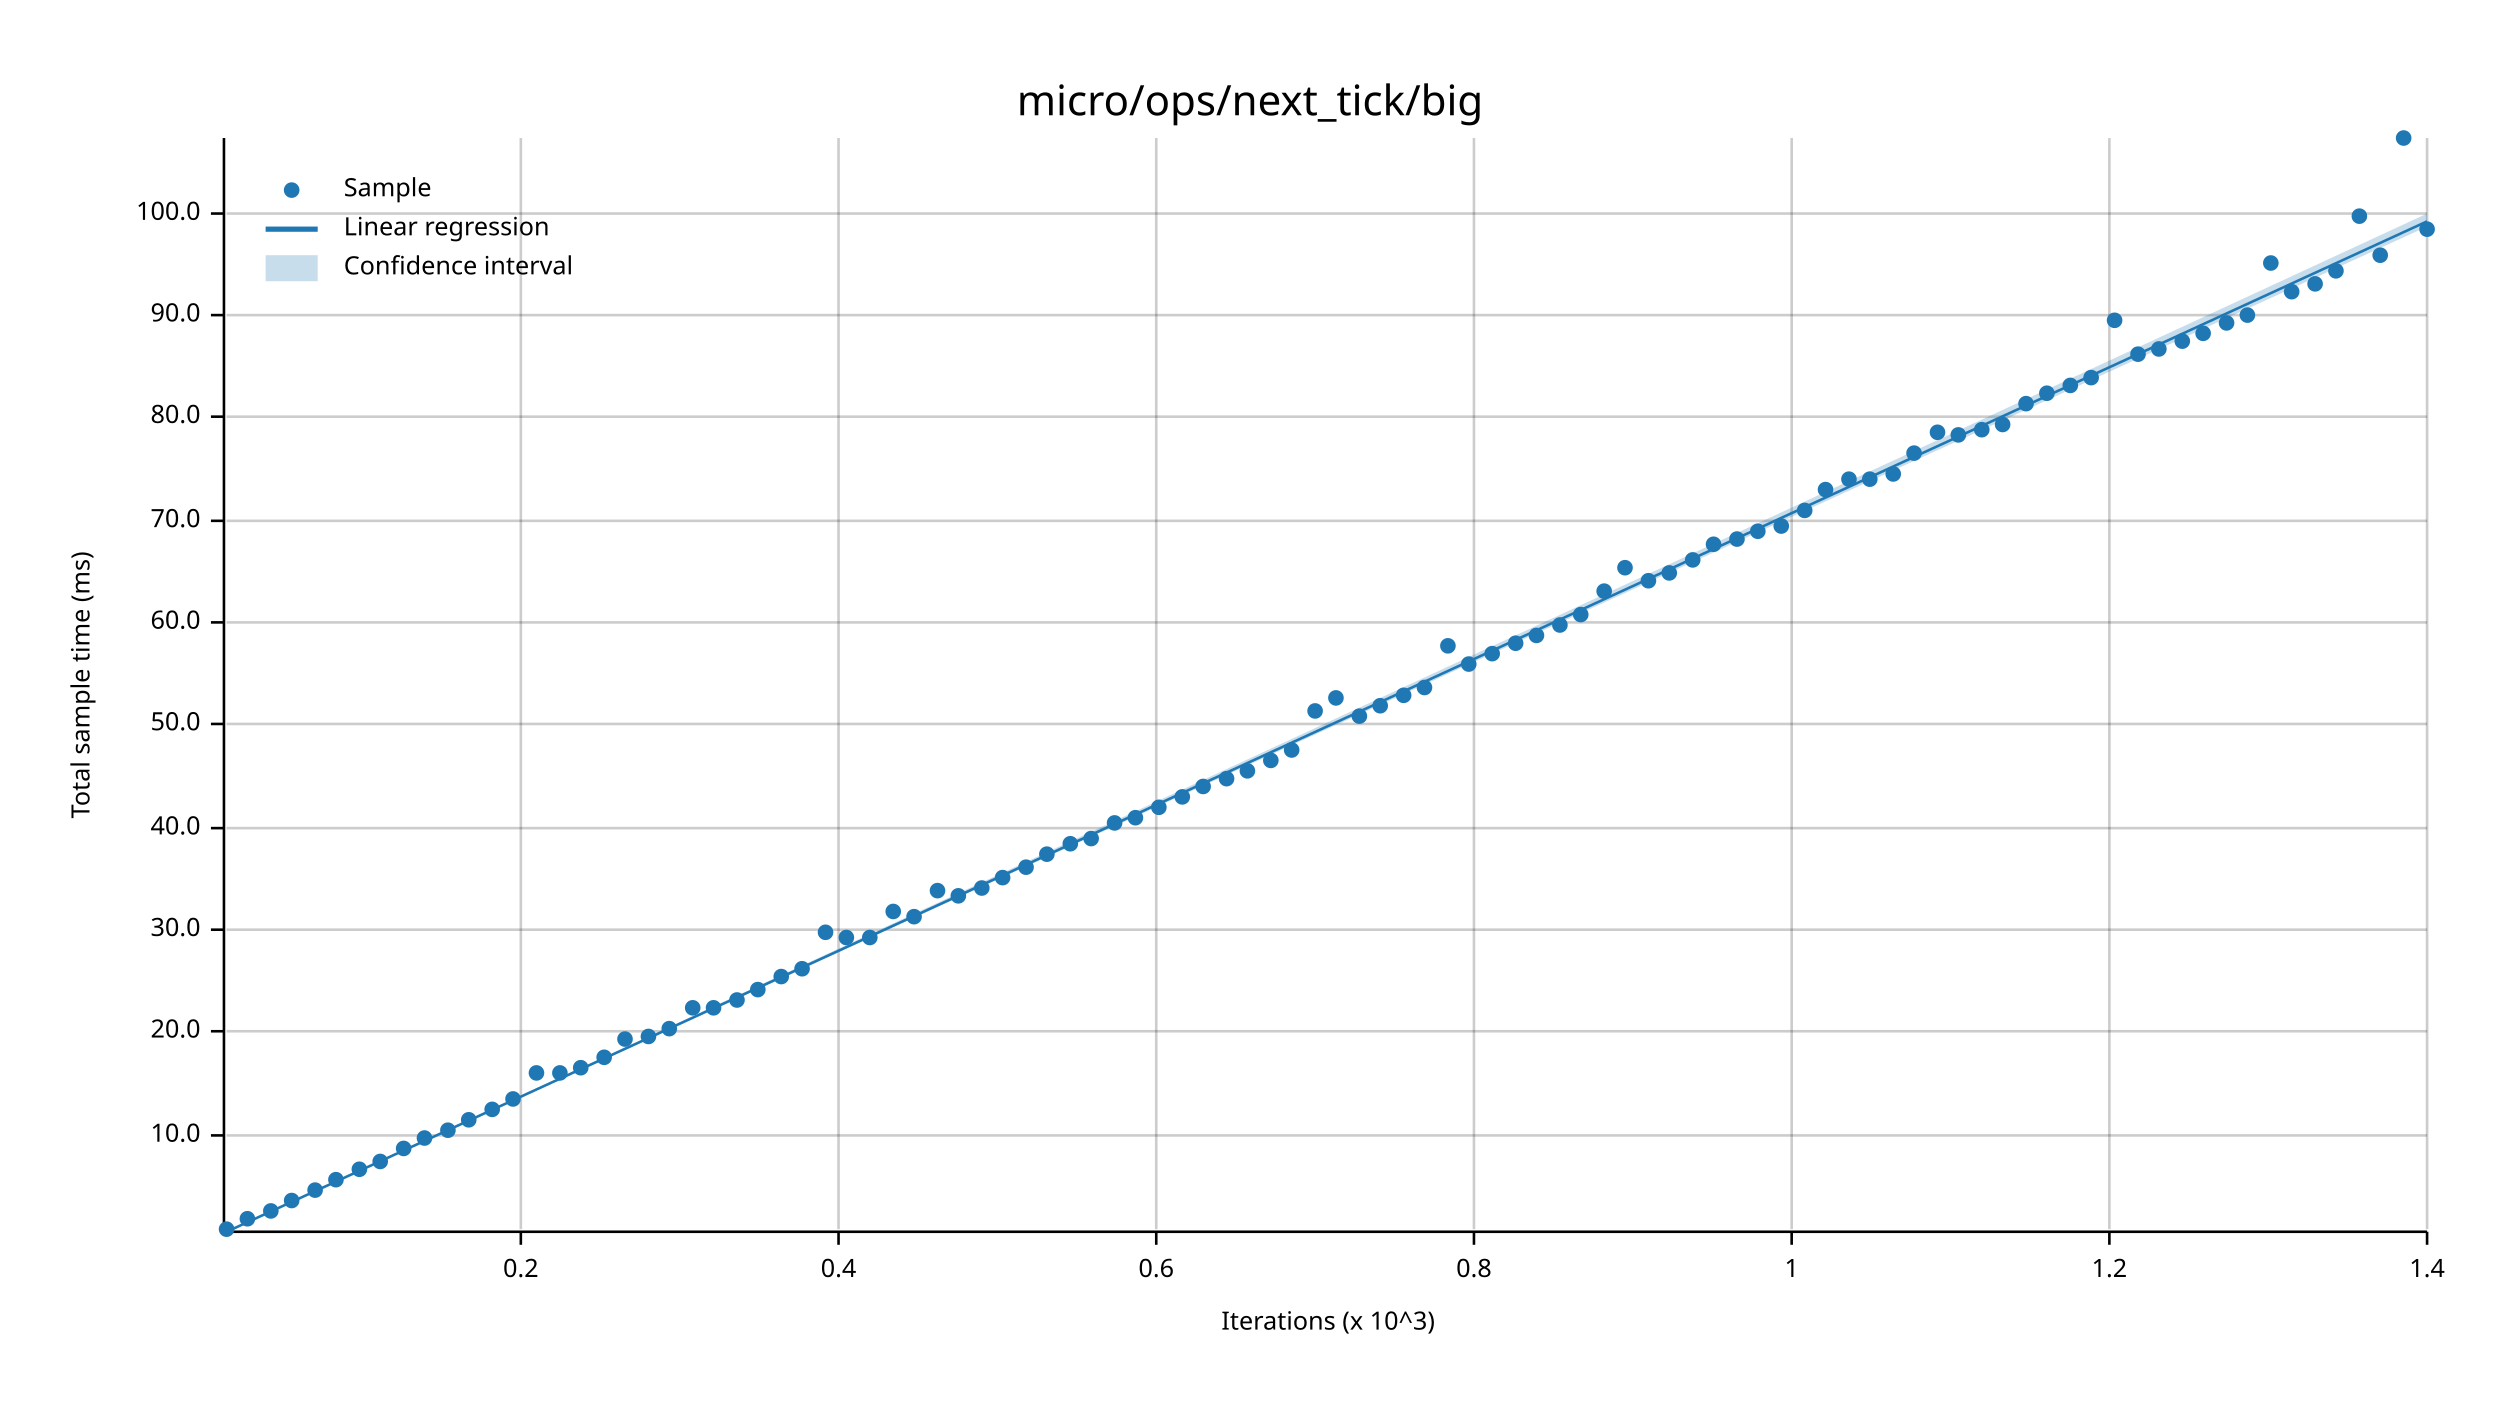
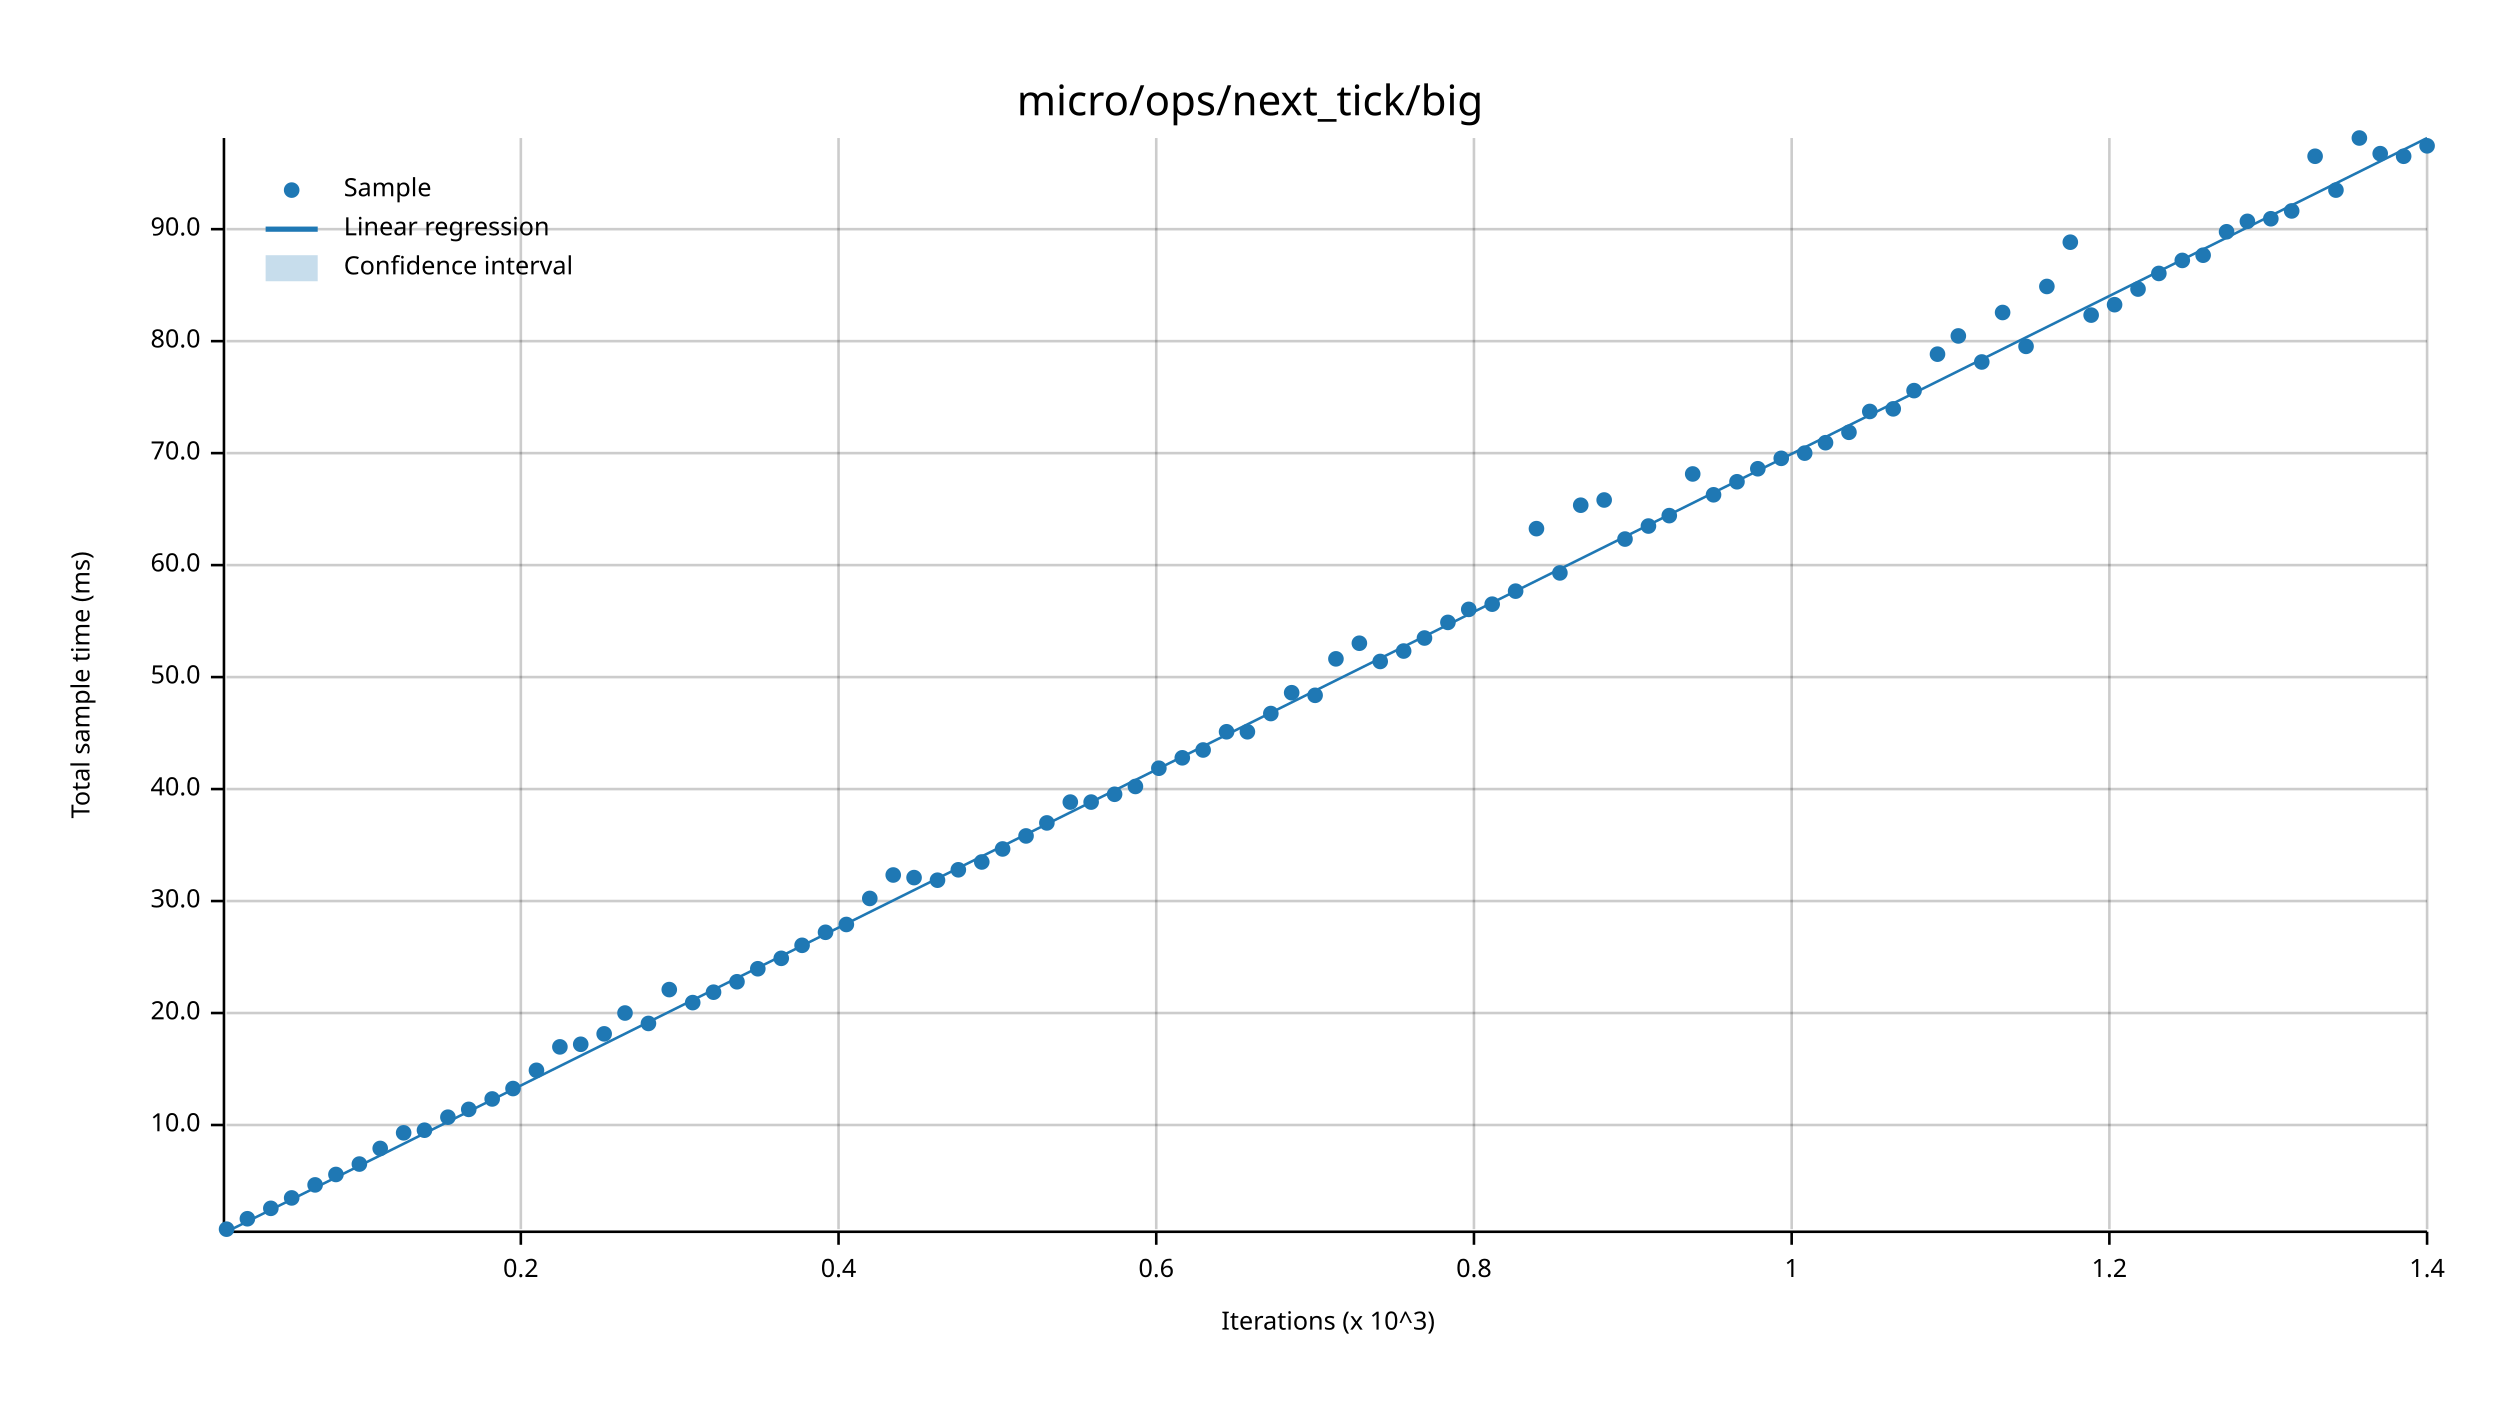
<svg xmlns="http://www.w3.org/2000/svg" width="960" height="540" viewBox="0 0 960 540">
  <text x="480" y="32" dy="0.76em" text-anchor="middle" font-family="sans-serif" font-size="16.129" opacity="1" fill="#000000">
micro/ops/next_tick/big
</text>
  <text x="27" y="263" dy="0.76em" text-anchor="middle" font-family="sans-serif" font-size="9.677" opacity="1" fill="#000000" transform="rotate(270, 27, 263)">
Total sample time (ms)
</text>
  <text x="510" y="513" dy="-0.5ex" text-anchor="middle" font-family="sans-serif" font-size="9.677" opacity="1" fill="#000000">
Iterations (x 10^3)
</text>
  <line opacity="0.2" stroke="#000000" stroke-width="1" x1="200" y1="472" x2="200" y2="53" />
  <line opacity="0.2" stroke="#000000" stroke-width="1" x1="322" y1="472" x2="322" y2="53" />
  <line opacity="0.2" stroke="#000000" stroke-width="1" x1="444" y1="472" x2="444" y2="53" />
  <line opacity="0.2" stroke="#000000" stroke-width="1" x1="566" y1="472" x2="566" y2="53" />
  <line opacity="0.2" stroke="#000000" stroke-width="1" x1="688" y1="472" x2="688" y2="53" />
  <line opacity="0.2" stroke="#000000" stroke-width="1" x1="810" y1="472" x2="810" y2="53" />
  <line opacity="0.2" stroke="#000000" stroke-width="1" x1="932" y1="472" x2="932" y2="53" />
-   <line opacity="0.2" stroke="#000000" stroke-width="1" x1="87" y1="436" x2="932" y2="436" />
-   <line opacity="0.2" stroke="#000000" stroke-width="1" x1="87" y1="396" x2="932" y2="396" />
-   <line opacity="0.2" stroke="#000000" stroke-width="1" x1="87" y1="357" x2="932" y2="357" />
-   <line opacity="0.2" stroke="#000000" stroke-width="1" x1="87" y1="318" x2="932" y2="318" />
-   <line opacity="0.2" stroke="#000000" stroke-width="1" x1="87" y1="278" x2="932" y2="278" />
-   <line opacity="0.2" stroke="#000000" stroke-width="1" x1="87" y1="239" x2="932" y2="239" />
-   <line opacity="0.2" stroke="#000000" stroke-width="1" x1="87" y1="200" x2="932" y2="200" />
-   <line opacity="0.2" stroke="#000000" stroke-width="1" x1="87" y1="160" x2="932" y2="160" />
-   <line opacity="0.2" stroke="#000000" stroke-width="1" x1="87" y1="121" x2="932" y2="121" />
-   <line opacity="0.2" stroke="#000000" stroke-width="1" x1="87" y1="82" x2="932" y2="82" />
+   <line opacity="0.2" stroke="#000000" stroke-width="1" x1="87" y1="432" x2="932" y2="432" />
+   <line opacity="0.2" stroke="#000000" stroke-width="1" x1="87" y1="389" x2="932" y2="389" />
+   <line opacity="0.2" stroke="#000000" stroke-width="1" x1="87" y1="346" x2="932" y2="346" />
+   <line opacity="0.2" stroke="#000000" stroke-width="1" x1="87" y1="303" x2="932" y2="303" />
+   <line opacity="0.2" stroke="#000000" stroke-width="1" x1="87" y1="260" x2="932" y2="260" />
+   <line opacity="0.2" stroke="#000000" stroke-width="1" x1="87" y1="217" x2="932" y2="217" />
+   <line opacity="0.2" stroke="#000000" stroke-width="1" x1="87" y1="174" x2="932" y2="174" />
+   <line opacity="0.2" stroke="#000000" stroke-width="1" x1="87" y1="131" x2="932" y2="131" />
+   <line opacity="0.2" stroke="#000000" stroke-width="1" x1="87" y1="88" x2="932" y2="88" />
  <polyline fill="none" opacity="1" stroke="#000000" stroke-width="1" points="86,53 86,472 " />
-   <text x="77" y="436" dy="0.5ex" text-anchor="end" font-family="sans-serif" font-size="9.677" opacity="1" fill="#000000">
+   <text x="77" y="432" dy="0.5ex" text-anchor="end" font-family="sans-serif" font-size="9.677" opacity="1" fill="#000000">
10.0
</text>
-   <polyline fill="none" opacity="1" stroke="#000000" stroke-width="1" points="81,436 86,436 " />
-   <text x="77" y="396" dy="0.5ex" text-anchor="end" font-family="sans-serif" font-size="9.677" opacity="1" fill="#000000">
+   <polyline fill="none" opacity="1" stroke="#000000" stroke-width="1" points="81,432 86,432 " />
+   <text x="77" y="389" dy="0.5ex" text-anchor="end" font-family="sans-serif" font-size="9.677" opacity="1" fill="#000000">
20.0
</text>
-   <polyline fill="none" opacity="1" stroke="#000000" stroke-width="1" points="81,396 86,396 " />
-   <text x="77" y="357" dy="0.5ex" text-anchor="end" font-family="sans-serif" font-size="9.677" opacity="1" fill="#000000">
+   <polyline fill="none" opacity="1" stroke="#000000" stroke-width="1" points="81,389 86,389 " />
+   <text x="77" y="346" dy="0.5ex" text-anchor="end" font-family="sans-serif" font-size="9.677" opacity="1" fill="#000000">
30.0
</text>
-   <polyline fill="none" opacity="1" stroke="#000000" stroke-width="1" points="81,357 86,357 " />
-   <text x="77" y="318" dy="0.5ex" text-anchor="end" font-family="sans-serif" font-size="9.677" opacity="1" fill="#000000">
+   <polyline fill="none" opacity="1" stroke="#000000" stroke-width="1" points="81,346 86,346 " />
+   <text x="77" y="303" dy="0.5ex" text-anchor="end" font-family="sans-serif" font-size="9.677" opacity="1" fill="#000000">
40.0
</text>
-   <polyline fill="none" opacity="1" stroke="#000000" stroke-width="1" points="81,318 86,318 " />
-   <text x="77" y="278" dy="0.5ex" text-anchor="end" font-family="sans-serif" font-size="9.677" opacity="1" fill="#000000">
+   <polyline fill="none" opacity="1" stroke="#000000" stroke-width="1" points="81,303 86,303 " />
+   <text x="77" y="260" dy="0.5ex" text-anchor="end" font-family="sans-serif" font-size="9.677" opacity="1" fill="#000000">
50.0
</text>
-   <polyline fill="none" opacity="1" stroke="#000000" stroke-width="1" points="81,278 86,278 " />
-   <text x="77" y="239" dy="0.5ex" text-anchor="end" font-family="sans-serif" font-size="9.677" opacity="1" fill="#000000">
+   <polyline fill="none" opacity="1" stroke="#000000" stroke-width="1" points="81,260 86,260 " />
+   <text x="77" y="217" dy="0.5ex" text-anchor="end" font-family="sans-serif" font-size="9.677" opacity="1" fill="#000000">
60.0
</text>
-   <polyline fill="none" opacity="1" stroke="#000000" stroke-width="1" points="81,239 86,239 " />
-   <text x="77" y="200" dy="0.5ex" text-anchor="end" font-family="sans-serif" font-size="9.677" opacity="1" fill="#000000">
+   <polyline fill="none" opacity="1" stroke="#000000" stroke-width="1" points="81,217 86,217 " />
+   <text x="77" y="174" dy="0.5ex" text-anchor="end" font-family="sans-serif" font-size="9.677" opacity="1" fill="#000000">
70.0
</text>
-   <polyline fill="none" opacity="1" stroke="#000000" stroke-width="1" points="81,200 86,200 " />
-   <text x="77" y="160" dy="0.5ex" text-anchor="end" font-family="sans-serif" font-size="9.677" opacity="1" fill="#000000">
+   <polyline fill="none" opacity="1" stroke="#000000" stroke-width="1" points="81,174 86,174 " />
+   <text x="77" y="131" dy="0.5ex" text-anchor="end" font-family="sans-serif" font-size="9.677" opacity="1" fill="#000000">
80.0
</text>
-   <polyline fill="none" opacity="1" stroke="#000000" stroke-width="1" points="81,160 86,160 " />
-   <text x="77" y="121" dy="0.5ex" text-anchor="end" font-family="sans-serif" font-size="9.677" opacity="1" fill="#000000">
+   <polyline fill="none" opacity="1" stroke="#000000" stroke-width="1" points="81,131 86,131 " />
+   <text x="77" y="88" dy="0.5ex" text-anchor="end" font-family="sans-serif" font-size="9.677" opacity="1" fill="#000000">
90.0
</text>
-   <polyline fill="none" opacity="1" stroke="#000000" stroke-width="1" points="81,121 86,121 " />
-   <text x="77" y="82" dy="0.5ex" text-anchor="end" font-family="sans-serif" font-size="9.677" opacity="1" fill="#000000">
- 100.0
- </text>
-   <polyline fill="none" opacity="1" stroke="#000000" stroke-width="1" points="81,82 86,82 " />
+   <polyline fill="none" opacity="1" stroke="#000000" stroke-width="1" points="81,88 86,88 " />
  <polyline fill="none" opacity="1" stroke="#000000" stroke-width="1" points="87,473 932,473 " />
  <text x="200" y="483" dy="0.76em" text-anchor="middle" font-family="sans-serif" font-size="9.677" opacity="1" fill="#000000">
0.2
</text>
  <polyline fill="none" opacity="1" stroke="#000000" stroke-width="1" points="200,473 200,478 " />
  <text x="322" y="483" dy="0.76em" text-anchor="middle" font-family="sans-serif" font-size="9.677" opacity="1" fill="#000000">
0.4
</text>
  <polyline fill="none" opacity="1" stroke="#000000" stroke-width="1" points="322,473 322,478 " />
  <text x="444" y="483" dy="0.76em" text-anchor="middle" font-family="sans-serif" font-size="9.677" opacity="1" fill="#000000">
0.6
</text>
  <polyline fill="none" opacity="1" stroke="#000000" stroke-width="1" points="444,473 444,478 " />
  <text x="566" y="483" dy="0.76em" text-anchor="middle" font-family="sans-serif" font-size="9.677" opacity="1" fill="#000000">
0.8
</text>
  <polyline fill="none" opacity="1" stroke="#000000" stroke-width="1" points="566,473 566,478 " />
  <text x="688" y="483" dy="0.76em" text-anchor="middle" font-family="sans-serif" font-size="9.677" opacity="1" fill="#000000">
1
</text>
  <polyline fill="none" opacity="1" stroke="#000000" stroke-width="1" points="688,473 688,478 " />
  <text x="810" y="483" dy="0.76em" text-anchor="middle" font-family="sans-serif" font-size="9.677" opacity="1" fill="#000000">
1.2
</text>
  <polyline fill="none" opacity="1" stroke="#000000" stroke-width="1" points="810,473 810,478 " />
  <text x="932" y="483" dy="0.76em" text-anchor="middle" font-family="sans-serif" font-size="9.677" opacity="1" fill="#000000">
1.4
</text>
  <polyline fill="none" opacity="1" stroke="#000000" stroke-width="1" points="932,473 932,478 " />
  <circle cx="87" cy="472" r="3" opacity="1" fill="#1F78B4" stroke="none" stroke-width="1" />
  <circle cx="95" cy="468" r="3" opacity="1" fill="#1F78B4" stroke="none" stroke-width="1" />
-   <circle cx="104" cy="465" r="3" opacity="1" fill="#1F78B4" stroke="none" stroke-width="1" />
-   <circle cx="112" cy="461" r="3" opacity="1" fill="#1F78B4" stroke="none" stroke-width="1" />
-   <circle cx="121" cy="457" r="3" opacity="1" fill="#1F78B4" stroke="none" stroke-width="1" />
-   <circle cx="129" cy="453" r="3" opacity="1" fill="#1F78B4" stroke="none" stroke-width="1" />
-   <circle cx="138" cy="449" r="3" opacity="1" fill="#1F78B4" stroke="none" stroke-width="1" />
-   <circle cx="146" cy="446" r="3" opacity="1" fill="#1F78B4" stroke="none" stroke-width="1" />
-   <circle cx="155" cy="441" r="3" opacity="1" fill="#1F78B4" stroke="none" stroke-width="1" />
-   <circle cx="163" cy="437" r="3" opacity="1" fill="#1F78B4" stroke="none" stroke-width="1" />
-   <circle cx="172" cy="434" r="3" opacity="1" fill="#1F78B4" stroke="none" stroke-width="1" />
-   <circle cx="180" cy="430" r="3" opacity="1" fill="#1F78B4" stroke="none" stroke-width="1" />
-   <circle cx="189" cy="426" r="3" opacity="1" fill="#1F78B4" stroke="none" stroke-width="1" />
-   <circle cx="197" cy="422" r="3" opacity="1" fill="#1F78B4" stroke="none" stroke-width="1" />
-   <circle cx="206" cy="412" r="3" opacity="1" fill="#1F78B4" stroke="none" stroke-width="1" />
-   <circle cx="215" cy="412" r="3" opacity="1" fill="#1F78B4" stroke="none" stroke-width="1" />
-   <circle cx="223" cy="410" r="3" opacity="1" fill="#1F78B4" stroke="none" stroke-width="1" />
-   <circle cx="232" cy="406" r="3" opacity="1" fill="#1F78B4" stroke="none" stroke-width="1" />
-   <circle cx="240" cy="399" r="3" opacity="1" fill="#1F78B4" stroke="none" stroke-width="1" />
-   <circle cx="249" cy="398" r="3" opacity="1" fill="#1F78B4" stroke="none" stroke-width="1" />
-   <circle cx="257" cy="395" r="3" opacity="1" fill="#1F78B4" stroke="none" stroke-width="1" />
-   <circle cx="266" cy="387" r="3" opacity="1" fill="#1F78B4" stroke="none" stroke-width="1" />
-   <circle cx="274" cy="387" r="3" opacity="1" fill="#1F78B4" stroke="none" stroke-width="1" />
-   <circle cx="283" cy="384" r="3" opacity="1" fill="#1F78B4" stroke="none" stroke-width="1" />
-   <circle cx="291" cy="380" r="3" opacity="1" fill="#1F78B4" stroke="none" stroke-width="1" />
-   <circle cx="300" cy="375" r="3" opacity="1" fill="#1F78B4" stroke="none" stroke-width="1" />
-   <circle cx="308" cy="372" r="3" opacity="1" fill="#1F78B4" stroke="none" stroke-width="1" />
+   <circle cx="104" cy="464" r="3" opacity="1" fill="#1F78B4" stroke="none" stroke-width="1" />
+   <circle cx="112" cy="460" r="3" opacity="1" fill="#1F78B4" stroke="none" stroke-width="1" />
+   <circle cx="121" cy="455" r="3" opacity="1" fill="#1F78B4" stroke="none" stroke-width="1" />
+   <circle cx="129" cy="451" r="3" opacity="1" fill="#1F78B4" stroke="none" stroke-width="1" />
+   <circle cx="138" cy="447" r="3" opacity="1" fill="#1F78B4" stroke="none" stroke-width="1" />
+   <circle cx="146" cy="441" r="3" opacity="1" fill="#1F78B4" stroke="none" stroke-width="1" />
+   <circle cx="155" cy="435" r="3" opacity="1" fill="#1F78B4" stroke="none" stroke-width="1" />
+   <circle cx="163" cy="434" r="3" opacity="1" fill="#1F78B4" stroke="none" stroke-width="1" />
+   <circle cx="172" cy="429" r="3" opacity="1" fill="#1F78B4" stroke="none" stroke-width="1" />
+   <circle cx="180" cy="426" r="3" opacity="1" fill="#1F78B4" stroke="none" stroke-width="1" />
+   <circle cx="189" cy="422" r="3" opacity="1" fill="#1F78B4" stroke="none" stroke-width="1" />
+   <circle cx="197" cy="418" r="3" opacity="1" fill="#1F78B4" stroke="none" stroke-width="1" />
+   <circle cx="206" cy="411" r="3" opacity="1" fill="#1F78B4" stroke="none" stroke-width="1" />
+   <circle cx="215" cy="402" r="3" opacity="1" fill="#1F78B4" stroke="none" stroke-width="1" />
+   <circle cx="223" cy="401" r="3" opacity="1" fill="#1F78B4" stroke="none" stroke-width="1" />
+   <circle cx="232" cy="397" r="3" opacity="1" fill="#1F78B4" stroke="none" stroke-width="1" />
+   <circle cx="240" cy="389" r="3" opacity="1" fill="#1F78B4" stroke="none" stroke-width="1" />
+   <circle cx="249" cy="393" r="3" opacity="1" fill="#1F78B4" stroke="none" stroke-width="1" />
+   <circle cx="257" cy="380" r="3" opacity="1" fill="#1F78B4" stroke="none" stroke-width="1" />
+   <circle cx="266" cy="385" r="3" opacity="1" fill="#1F78B4" stroke="none" stroke-width="1" />
+   <circle cx="274" cy="381" r="3" opacity="1" fill="#1F78B4" stroke="none" stroke-width="1" />
+   <circle cx="283" cy="377" r="3" opacity="1" fill="#1F78B4" stroke="none" stroke-width="1" />
+   <circle cx="291" cy="372" r="3" opacity="1" fill="#1F78B4" stroke="none" stroke-width="1" />
+   <circle cx="300" cy="368" r="3" opacity="1" fill="#1F78B4" stroke="none" stroke-width="1" />
+   <circle cx="308" cy="363" r="3" opacity="1" fill="#1F78B4" stroke="none" stroke-width="1" />
  <circle cx="317" cy="358" r="3" opacity="1" fill="#1F78B4" stroke="none" stroke-width="1" />
-   <circle cx="325" cy="360" r="3" opacity="1" fill="#1F78B4" stroke="none" stroke-width="1" />
-   <circle cx="334" cy="360" r="3" opacity="1" fill="#1F78B4" stroke="none" stroke-width="1" />
-   <circle cx="343" cy="350" r="3" opacity="1" fill="#1F78B4" stroke="none" stroke-width="1" />
-   <circle cx="351" cy="352" r="3" opacity="1" fill="#1F78B4" stroke="none" stroke-width="1" />
-   <circle cx="360" cy="342" r="3" opacity="1" fill="#1F78B4" stroke="none" stroke-width="1" />
-   <circle cx="368" cy="344" r="3" opacity="1" fill="#1F78B4" stroke="none" stroke-width="1" />
-   <circle cx="377" cy="341" r="3" opacity="1" fill="#1F78B4" stroke="none" stroke-width="1" />
-   <circle cx="385" cy="337" r="3" opacity="1" fill="#1F78B4" stroke="none" stroke-width="1" />
-   <circle cx="394" cy="333" r="3" opacity="1" fill="#1F78B4" stroke="none" stroke-width="1" />
-   <circle cx="402" cy="328" r="3" opacity="1" fill="#1F78B4" stroke="none" stroke-width="1" />
-   <circle cx="411" cy="324" r="3" opacity="1" fill="#1F78B4" stroke="none" stroke-width="1" />
-   <circle cx="419" cy="322" r="3" opacity="1" fill="#1F78B4" stroke="none" stroke-width="1" />
-   <circle cx="428" cy="316" r="3" opacity="1" fill="#1F78B4" stroke="none" stroke-width="1" />
-   <circle cx="436" cy="314" r="3" opacity="1" fill="#1F78B4" stroke="none" stroke-width="1" />
-   <circle cx="445" cy="310" r="3" opacity="1" fill="#1F78B4" stroke="none" stroke-width="1" />
-   <circle cx="454" cy="306" r="3" opacity="1" fill="#1F78B4" stroke="none" stroke-width="1" />
-   <circle cx="462" cy="302" r="3" opacity="1" fill="#1F78B4" stroke="none" stroke-width="1" />
-   <circle cx="471" cy="299" r="3" opacity="1" fill="#1F78B4" stroke="none" stroke-width="1" />
-   <circle cx="479" cy="296" r="3" opacity="1" fill="#1F78B4" stroke="none" stroke-width="1" />
-   <circle cx="488" cy="292" r="3" opacity="1" fill="#1F78B4" stroke="none" stroke-width="1" />
-   <circle cx="496" cy="288" r="3" opacity="1" fill="#1F78B4" stroke="none" stroke-width="1" />
-   <circle cx="505" cy="273" r="3" opacity="1" fill="#1F78B4" stroke="none" stroke-width="1" />
-   <circle cx="513" cy="268" r="3" opacity="1" fill="#1F78B4" stroke="none" stroke-width="1" />
-   <circle cx="522" cy="275" r="3" opacity="1" fill="#1F78B4" stroke="none" stroke-width="1" />
-   <circle cx="530" cy="271" r="3" opacity="1" fill="#1F78B4" stroke="none" stroke-width="1" />
-   <circle cx="539" cy="267" r="3" opacity="1" fill="#1F78B4" stroke="none" stroke-width="1" />
-   <circle cx="547" cy="264" r="3" opacity="1" fill="#1F78B4" stroke="none" stroke-width="1" />
-   <circle cx="556" cy="248" r="3" opacity="1" fill="#1F78B4" stroke="none" stroke-width="1" />
-   <circle cx="564" cy="255" r="3" opacity="1" fill="#1F78B4" stroke="none" stroke-width="1" />
-   <circle cx="573" cy="251" r="3" opacity="1" fill="#1F78B4" stroke="none" stroke-width="1" />
-   <circle cx="582" cy="247" r="3" opacity="1" fill="#1F78B4" stroke="none" stroke-width="1" />
-   <circle cx="590" cy="244" r="3" opacity="1" fill="#1F78B4" stroke="none" stroke-width="1" />
-   <circle cx="599" cy="240" r="3" opacity="1" fill="#1F78B4" stroke="none" stroke-width="1" />
-   <circle cx="607" cy="236" r="3" opacity="1" fill="#1F78B4" stroke="none" stroke-width="1" />
-   <circle cx="616" cy="227" r="3" opacity="1" fill="#1F78B4" stroke="none" stroke-width="1" />
-   <circle cx="624" cy="218" r="3" opacity="1" fill="#1F78B4" stroke="none" stroke-width="1" />
-   <circle cx="633" cy="223" r="3" opacity="1" fill="#1F78B4" stroke="none" stroke-width="1" />
-   <circle cx="641" cy="220" r="3" opacity="1" fill="#1F78B4" stroke="none" stroke-width="1" />
-   <circle cx="650" cy="215" r="3" opacity="1" fill="#1F78B4" stroke="none" stroke-width="1" />
-   <circle cx="658" cy="209" r="3" opacity="1" fill="#1F78B4" stroke="none" stroke-width="1" />
-   <circle cx="667" cy="207" r="3" opacity="1" fill="#1F78B4" stroke="none" stroke-width="1" />
-   <circle cx="675" cy="204" r="3" opacity="1" fill="#1F78B4" stroke="none" stroke-width="1" />
-   <circle cx="684" cy="202" r="3" opacity="1" fill="#1F78B4" stroke="none" stroke-width="1" />
-   <circle cx="693" cy="196" r="3" opacity="1" fill="#1F78B4" stroke="none" stroke-width="1" />
-   <circle cx="701" cy="188" r="3" opacity="1" fill="#1F78B4" stroke="none" stroke-width="1" />
-   <circle cx="710" cy="184" r="3" opacity="1" fill="#1F78B4" stroke="none" stroke-width="1" />
-   <circle cx="718" cy="184" r="3" opacity="1" fill="#1F78B4" stroke="none" stroke-width="1" />
-   <circle cx="727" cy="182" r="3" opacity="1" fill="#1F78B4" stroke="none" stroke-width="1" />
-   <circle cx="735" cy="174" r="3" opacity="1" fill="#1F78B4" stroke="none" stroke-width="1" />
-   <circle cx="744" cy="166" r="3" opacity="1" fill="#1F78B4" stroke="none" stroke-width="1" />
-   <circle cx="752" cy="167" r="3" opacity="1" fill="#1F78B4" stroke="none" stroke-width="1" />
-   <circle cx="761" cy="165" r="3" opacity="1" fill="#1F78B4" stroke="none" stroke-width="1" />
-   <circle cx="769" cy="163" r="3" opacity="1" fill="#1F78B4" stroke="none" stroke-width="1" />
-   <circle cx="778" cy="155" r="3" opacity="1" fill="#1F78B4" stroke="none" stroke-width="1" />
-   <circle cx="786" cy="151" r="3" opacity="1" fill="#1F78B4" stroke="none" stroke-width="1" />
-   <circle cx="795" cy="148" r="3" opacity="1" fill="#1F78B4" stroke="none" stroke-width="1" />
-   <circle cx="803" cy="145" r="3" opacity="1" fill="#1F78B4" stroke="none" stroke-width="1" />
-   <circle cx="812" cy="123" r="3" opacity="1" fill="#1F78B4" stroke="none" stroke-width="1" />
-   <circle cx="821" cy="136" r="3" opacity="1" fill="#1F78B4" stroke="none" stroke-width="1" />
-   <circle cx="829" cy="134" r="3" opacity="1" fill="#1F78B4" stroke="none" stroke-width="1" />
-   <circle cx="838" cy="131" r="3" opacity="1" fill="#1F78B4" stroke="none" stroke-width="1" />
-   <circle cx="846" cy="128" r="3" opacity="1" fill="#1F78B4" stroke="none" stroke-width="1" />
-   <circle cx="855" cy="124" r="3" opacity="1" fill="#1F78B4" stroke="none" stroke-width="1" />
-   <circle cx="863" cy="121" r="3" opacity="1" fill="#1F78B4" stroke="none" stroke-width="1" />
-   <circle cx="872" cy="101" r="3" opacity="1" fill="#1F78B4" stroke="none" stroke-width="1" />
-   <circle cx="880" cy="112" r="3" opacity="1" fill="#1F78B4" stroke="none" stroke-width="1" />
-   <circle cx="889" cy="109" r="3" opacity="1" fill="#1F78B4" stroke="none" stroke-width="1" />
-   <circle cx="897" cy="104" r="3" opacity="1" fill="#1F78B4" stroke="none" stroke-width="1" />
-   <circle cx="906" cy="83" r="3" opacity="1" fill="#1F78B4" stroke="none" stroke-width="1" />
-   <circle cx="914" cy="98" r="3" opacity="1" fill="#1F78B4" stroke="none" stroke-width="1" />
-   <circle cx="923" cy="53" r="3" opacity="1" fill="#1F78B4" stroke="none" stroke-width="1" />
-   <circle cx="932" cy="88" r="3" opacity="1" fill="#1F78B4" stroke="none" stroke-width="1" />
-   <polyline fill="none" opacity="1" stroke="#1F78B4" stroke-width="1" points="87,473 932,85 " />
-   <polygon opacity="0.25" fill="#1F78B4" points="87,473 932,87 932,82 " />
+   <circle cx="325" cy="355" r="3" opacity="1" fill="#1F78B4" stroke="none" stroke-width="1" />
+   <circle cx="334" cy="345" r="3" opacity="1" fill="#1F78B4" stroke="none" stroke-width="1" />
+   <circle cx="343" cy="336" r="3" opacity="1" fill="#1F78B4" stroke="none" stroke-width="1" />
+   <circle cx="351" cy="337" r="3" opacity="1" fill="#1F78B4" stroke="none" stroke-width="1" />
+   <circle cx="360" cy="338" r="3" opacity="1" fill="#1F78B4" stroke="none" stroke-width="1" />
+   <circle cx="368" cy="334" r="3" opacity="1" fill="#1F78B4" stroke="none" stroke-width="1" />
+   <circle cx="377" cy="331" r="3" opacity="1" fill="#1F78B4" stroke="none" stroke-width="1" />
+   <circle cx="385" cy="326" r="3" opacity="1" fill="#1F78B4" stroke="none" stroke-width="1" />
+   <circle cx="394" cy="321" r="3" opacity="1" fill="#1F78B4" stroke="none" stroke-width="1" />
+   <circle cx="402" cy="316" r="3" opacity="1" fill="#1F78B4" stroke="none" stroke-width="1" />
+   <circle cx="411" cy="308" r="3" opacity="1" fill="#1F78B4" stroke="none" stroke-width="1" />
+   <circle cx="419" cy="308" r="3" opacity="1" fill="#1F78B4" stroke="none" stroke-width="1" />
+   <circle cx="428" cy="305" r="3" opacity="1" fill="#1F78B4" stroke="none" stroke-width="1" />
+   <circle cx="436" cy="302" r="3" opacity="1" fill="#1F78B4" stroke="none" stroke-width="1" />
+   <circle cx="445" cy="295" r="3" opacity="1" fill="#1F78B4" stroke="none" stroke-width="1" />
+   <circle cx="454" cy="291" r="3" opacity="1" fill="#1F78B4" stroke="none" stroke-width="1" />
+   <circle cx="462" cy="288" r="3" opacity="1" fill="#1F78B4" stroke="none" stroke-width="1" />
+   <circle cx="471" cy="281" r="3" opacity="1" fill="#1F78B4" stroke="none" stroke-width="1" />
+   <circle cx="479" cy="281" r="3" opacity="1" fill="#1F78B4" stroke="none" stroke-width="1" />
+   <circle cx="488" cy="274" r="3" opacity="1" fill="#1F78B4" stroke="none" stroke-width="1" />
+   <circle cx="496" cy="266" r="3" opacity="1" fill="#1F78B4" stroke="none" stroke-width="1" />
+   <circle cx="505" cy="267" r="3" opacity="1" fill="#1F78B4" stroke="none" stroke-width="1" />
+   <circle cx="513" cy="253" r="3" opacity="1" fill="#1F78B4" stroke="none" stroke-width="1" />
+   <circle cx="522" cy="247" r="3" opacity="1" fill="#1F78B4" stroke="none" stroke-width="1" />
+   <circle cx="530" cy="254" r="3" opacity="1" fill="#1F78B4" stroke="none" stroke-width="1" />
+   <circle cx="539" cy="250" r="3" opacity="1" fill="#1F78B4" stroke="none" stroke-width="1" />
+   <circle cx="547" cy="245" r="3" opacity="1" fill="#1F78B4" stroke="none" stroke-width="1" />
+   <circle cx="556" cy="239" r="3" opacity="1" fill="#1F78B4" stroke="none" stroke-width="1" />
+   <circle cx="564" cy="234" r="3" opacity="1" fill="#1F78B4" stroke="none" stroke-width="1" />
+   <circle cx="573" cy="232" r="3" opacity="1" fill="#1F78B4" stroke="none" stroke-width="1" />
+   <circle cx="582" cy="227" r="3" opacity="1" fill="#1F78B4" stroke="none" stroke-width="1" />
+   <circle cx="590" cy="203" r="3" opacity="1" fill="#1F78B4" stroke="none" stroke-width="1" />
+   <circle cx="599" cy="220" r="3" opacity="1" fill="#1F78B4" stroke="none" stroke-width="1" />
+   <circle cx="607" cy="194" r="3" opacity="1" fill="#1F78B4" stroke="none" stroke-width="1" />
+   <circle cx="616" cy="192" r="3" opacity="1" fill="#1F78B4" stroke="none" stroke-width="1" />
+   <circle cx="624" cy="207" r="3" opacity="1" fill="#1F78B4" stroke="none" stroke-width="1" />
+   <circle cx="633" cy="202" r="3" opacity="1" fill="#1F78B4" stroke="none" stroke-width="1" />
+   <circle cx="641" cy="198" r="3" opacity="1" fill="#1F78B4" stroke="none" stroke-width="1" />
+   <circle cx="650" cy="182" r="3" opacity="1" fill="#1F78B4" stroke="none" stroke-width="1" />
+   <circle cx="658" cy="190" r="3" opacity="1" fill="#1F78B4" stroke="none" stroke-width="1" />
+   <circle cx="667" cy="185" r="3" opacity="1" fill="#1F78B4" stroke="none" stroke-width="1" />
+   <circle cx="675" cy="180" r="3" opacity="1" fill="#1F78B4" stroke="none" stroke-width="1" />
+   <circle cx="684" cy="176" r="3" opacity="1" fill="#1F78B4" stroke="none" stroke-width="1" />
+   <circle cx="693" cy="174" r="3" opacity="1" fill="#1F78B4" stroke="none" stroke-width="1" />
+   <circle cx="701" cy="170" r="3" opacity="1" fill="#1F78B4" stroke="none" stroke-width="1" />
+   <circle cx="710" cy="166" r="3" opacity="1" fill="#1F78B4" stroke="none" stroke-width="1" />
+   <circle cx="718" cy="158" r="3" opacity="1" fill="#1F78B4" stroke="none" stroke-width="1" />
+   <circle cx="727" cy="157" r="3" opacity="1" fill="#1F78B4" stroke="none" stroke-width="1" />
+   <circle cx="735" cy="150" r="3" opacity="1" fill="#1F78B4" stroke="none" stroke-width="1" />
+   <circle cx="744" cy="136" r="3" opacity="1" fill="#1F78B4" stroke="none" stroke-width="1" />
+   <circle cx="752" cy="129" r="3" opacity="1" fill="#1F78B4" stroke="none" stroke-width="1" />
+   <circle cx="761" cy="139" r="3" opacity="1" fill="#1F78B4" stroke="none" stroke-width="1" />
+   <circle cx="769" cy="120" r="3" opacity="1" fill="#1F78B4" stroke="none" stroke-width="1" />
+   <circle cx="778" cy="133" r="3" opacity="1" fill="#1F78B4" stroke="none" stroke-width="1" />
+   <circle cx="786" cy="110" r="3" opacity="1" fill="#1F78B4" stroke="none" stroke-width="1" />
+   <circle cx="795" cy="93" r="3" opacity="1" fill="#1F78B4" stroke="none" stroke-width="1" />
+   <circle cx="803" cy="121" r="3" opacity="1" fill="#1F78B4" stroke="none" stroke-width="1" />
+   <circle cx="812" cy="117" r="3" opacity="1" fill="#1F78B4" stroke="none" stroke-width="1" />
+   <circle cx="821" cy="111" r="3" opacity="1" fill="#1F78B4" stroke="none" stroke-width="1" />
+   <circle cx="829" cy="105" r="3" opacity="1" fill="#1F78B4" stroke="none" stroke-width="1" />
+   <circle cx="838" cy="100" r="3" opacity="1" fill="#1F78B4" stroke="none" stroke-width="1" />
+   <circle cx="846" cy="98" r="3" opacity="1" fill="#1F78B4" stroke="none" stroke-width="1" />
+   <circle cx="855" cy="89" r="3" opacity="1" fill="#1F78B4" stroke="none" stroke-width="1" />
+   <circle cx="863" cy="85" r="3" opacity="1" fill="#1F78B4" stroke="none" stroke-width="1" />
+   <circle cx="872" cy="84" r="3" opacity="1" fill="#1F78B4" stroke="none" stroke-width="1" />
+   <circle cx="880" cy="81" r="3" opacity="1" fill="#1F78B4" stroke="none" stroke-width="1" />
+   <circle cx="889" cy="60" r="3" opacity="1" fill="#1F78B4" stroke="none" stroke-width="1" />
+   <circle cx="897" cy="73" r="3" opacity="1" fill="#1F78B4" stroke="none" stroke-width="1" />
+   <circle cx="906" cy="53" r="3" opacity="1" fill="#1F78B4" stroke="none" stroke-width="1" />
+   <circle cx="914" cy="59" r="3" opacity="1" fill="#1F78B4" stroke="none" stroke-width="1" />
+   <circle cx="923" cy="60" r="3" opacity="1" fill="#1F78B4" stroke="none" stroke-width="1" />
+   <circle cx="932" cy="56" r="3" opacity="1" fill="#1F78B4" stroke="none" stroke-width="1" />
+   <polyline fill="none" opacity="1" stroke="#1F78B4" stroke-width="1" points="87,473 932,53 " />
+   <polygon opacity="0.25" fill="#1F78B4" points="87,473 932,53 932,53 " />
  <text x="132" y="68" dy="0.76em" text-anchor="start" font-family="sans-serif" font-size="9.677" opacity="1" fill="#000000">
Sample
</text>
  <text x="132" y="83" dy="0.76em" text-anchor="start" font-family="sans-serif" font-size="9.677" opacity="1" fill="#000000">
Linear regression
</text>
  <text x="132" y="98" dy="0.76em" text-anchor="start" font-family="sans-serif" font-size="9.677" opacity="1" fill="#000000">
Confidence interval
</text>
  <circle cx="112" cy="73" r="3" opacity="1" fill="#1F78B4" stroke="none" stroke-width="1" />
  <polyline fill="none" opacity="1" stroke="#1F78B4" stroke-width="2" points="102,88 122,88 " />
  <rect x="102" y="98" width="20" height="10" opacity="0.25" fill="#1F78B4" stroke="none" />
</svg>
